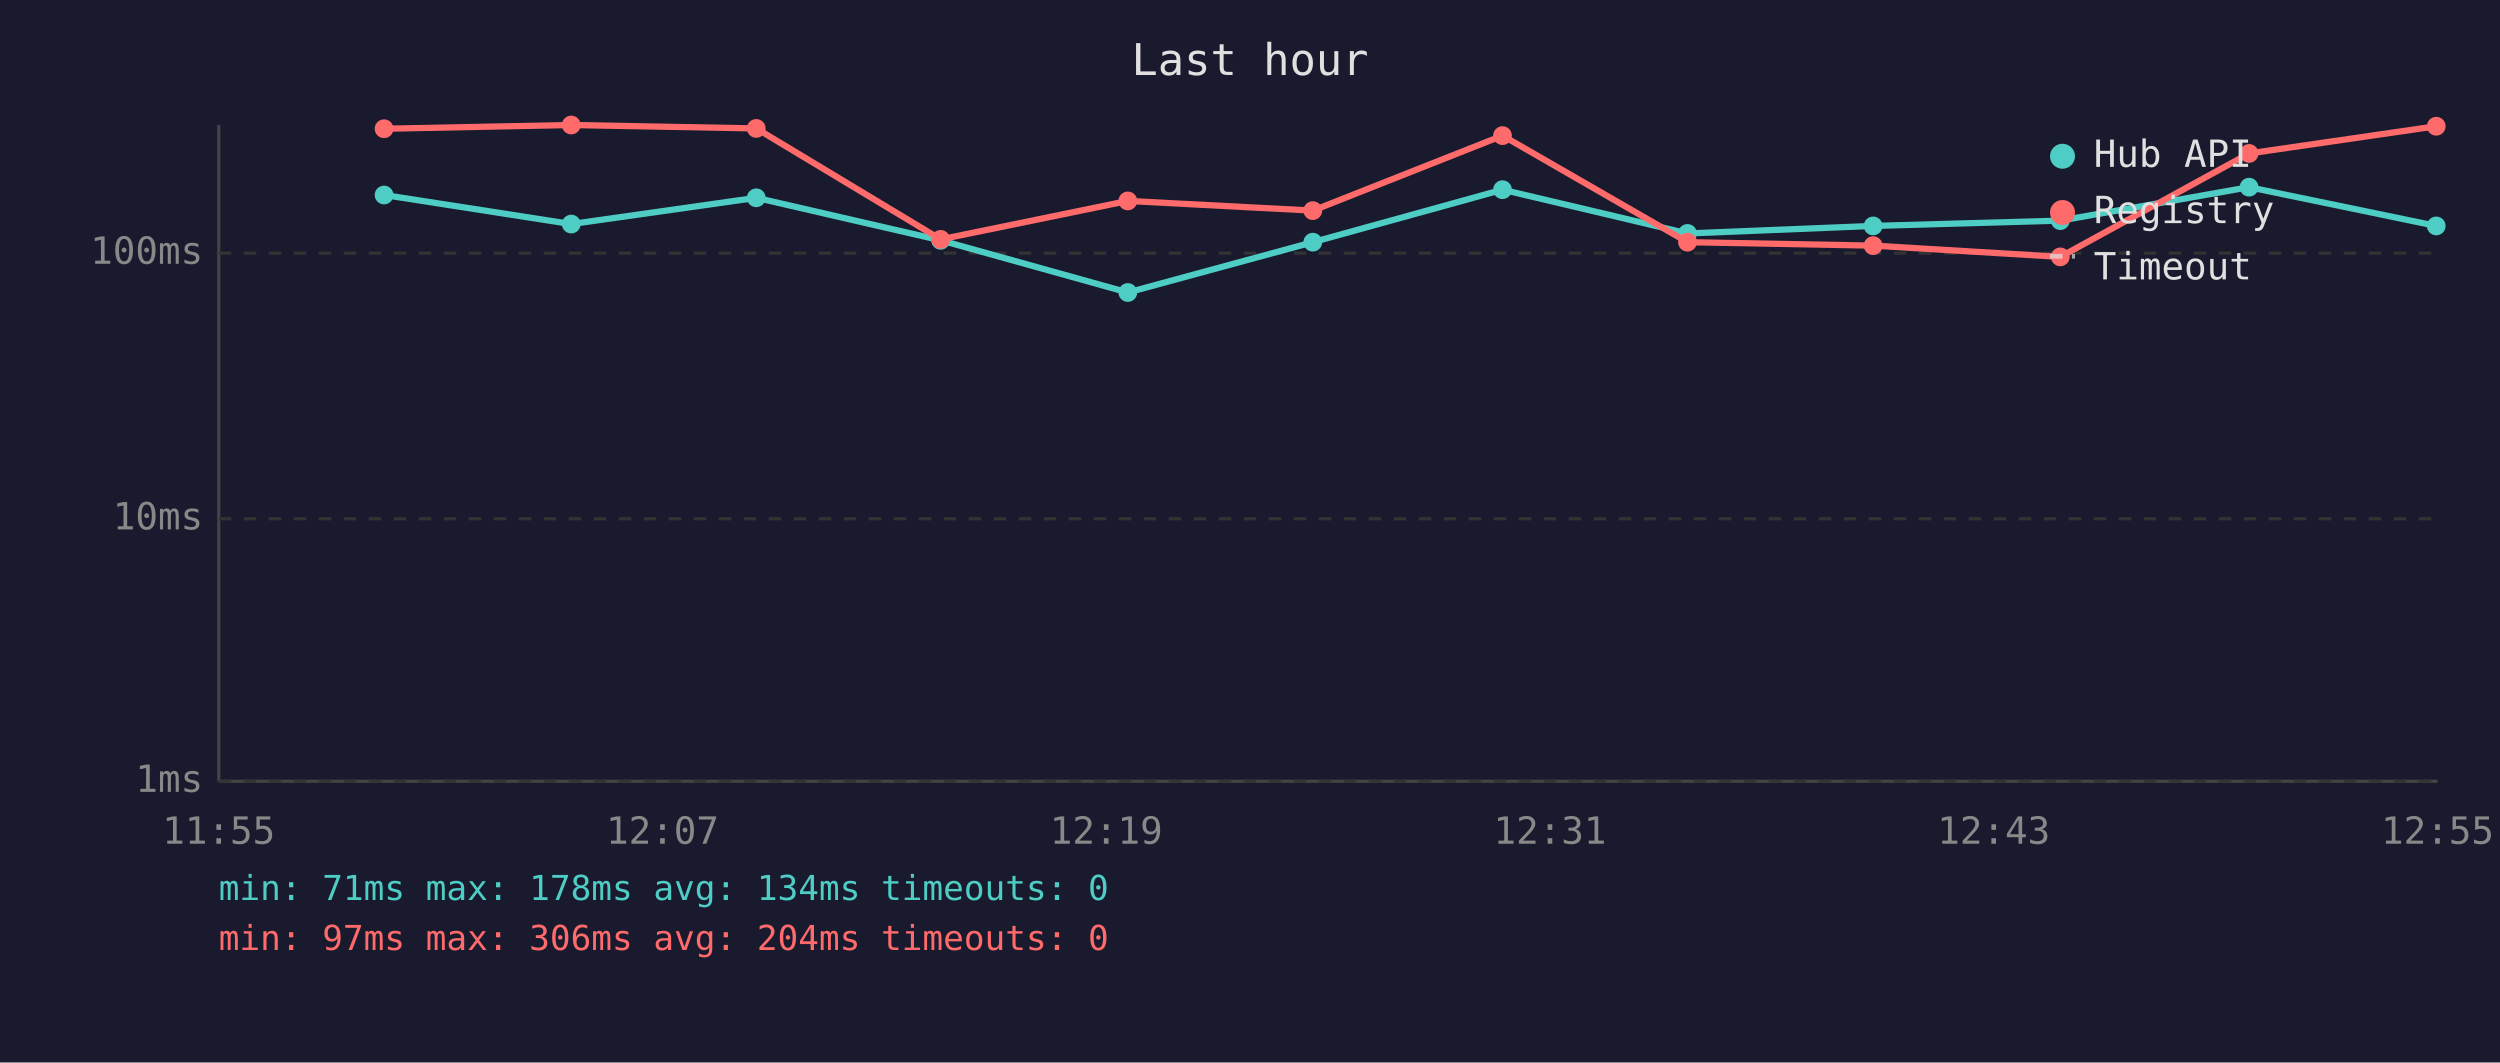
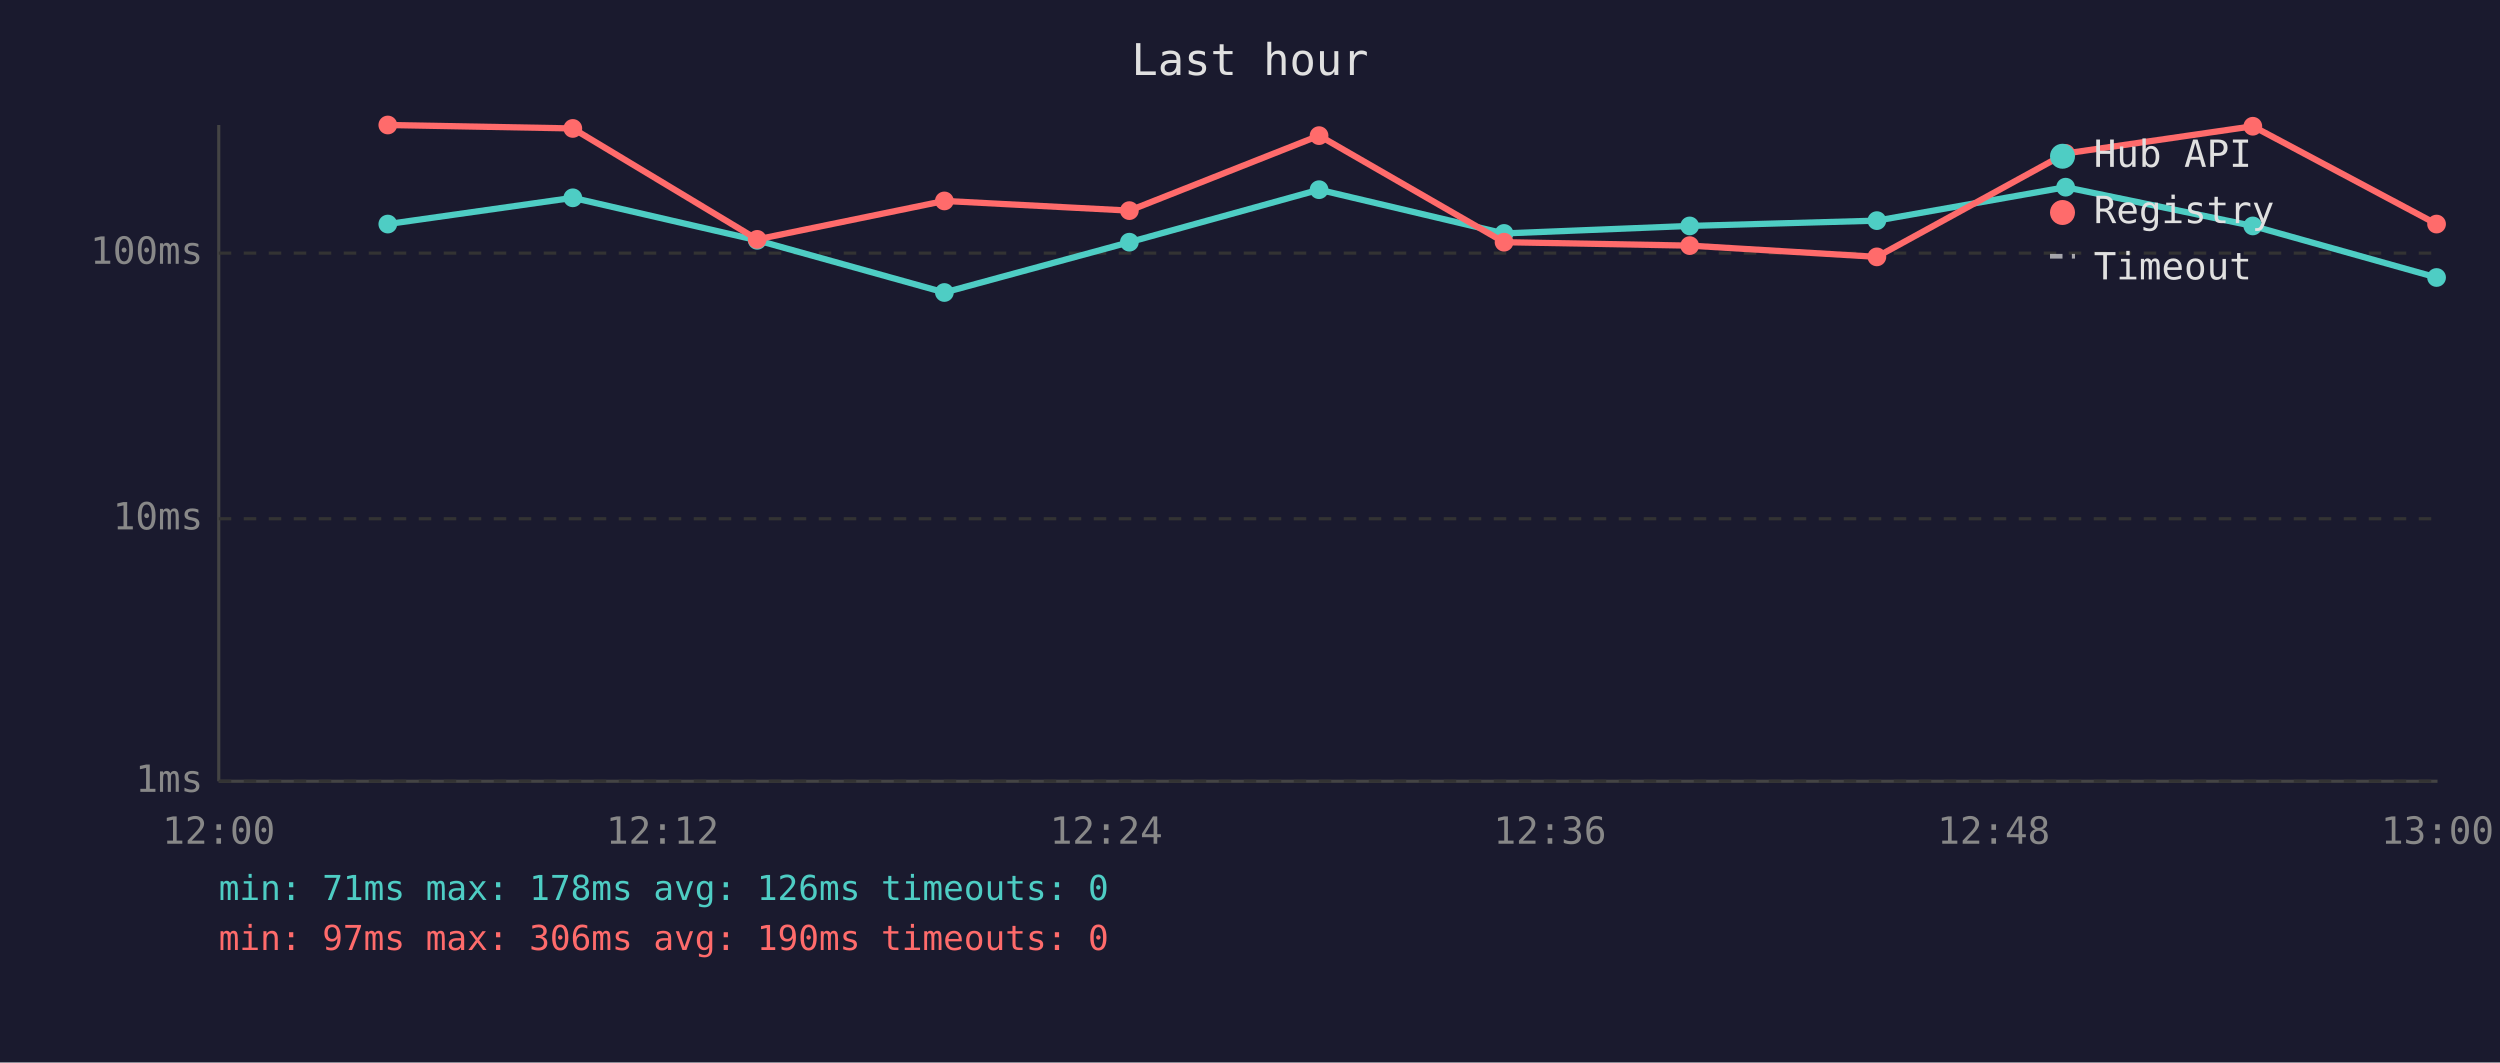
<svg xmlns="http://www.w3.org/2000/svg" viewBox="0 0 800 340" font-family="monospace" font-size="12">
  <rect width="800" height="340" fill="#1a1a2e" />
  <text x="400" y="24" fill="#e0e0e0" font-size="14" text-anchor="middle">Last hour</text>
  <line x1="70" y1="40" x2="70" y2="250" stroke="#444" stroke-width="1" />
  <line x1="70" y1="250" x2="780" y2="250" stroke="#444" stroke-width="1" />
  <line x1="70" y1="250" x2="780" y2="250" stroke="#333" stroke-width="1" stroke-dasharray="4" />
  <text x="65" y="250" fill="#888" text-anchor="end" dominant-baseline="middle">1ms</text>
  <line x1="70" y1="166" x2="780" y2="166" stroke="#333" stroke-width="1" stroke-dasharray="4" />
  <text x="65" y="166" fill="#888" text-anchor="end" dominant-baseline="middle">10ms</text>
  <line x1="70" y1="81" x2="780" y2="81" stroke="#333" stroke-width="1" stroke-dasharray="4" />
  <text x="65" y="81" fill="#888" text-anchor="end" dominant-baseline="middle">100ms</text>
-   <text x="70" y="270" fill="#888" text-anchor="middle">11:55</text>
-   <text x="212" y="270" fill="#888" text-anchor="middle">12:07</text>
-   <text x="354" y="270" fill="#888" text-anchor="middle">12:19</text>
-   <text x="496" y="270" fill="#888" text-anchor="middle">12:31</text>
-   <text x="638" y="270" fill="#888" text-anchor="middle">12:43</text>
-   <text x="780" y="270" fill="#888" text-anchor="middle">12:55</text>
-   <polyline points="122.9,62.4 182.8,71.7 242.0,63.3 301.0,76.9 360.9,93.6 420.1,77.5 480.8,60.7 540.0,74.7 599.4,72.3 659.3,70.6 719.7,59.9 779.6,72.3" fill="none" stroke="#4ecdc4" stroke-width="2" opacity="1" />
-   <circle cx="122.9" cy="62.4" r="3" fill="#4ecdc4" />
-   <circle cx="182.8" cy="71.7" r="3" fill="#4ecdc4" />
-   <circle cx="242.0" cy="63.3" r="3" fill="#4ecdc4" />
-   <circle cx="301.0" cy="76.9" r="3" fill="#4ecdc4" />
-   <circle cx="360.9" cy="93.6" r="3" fill="#4ecdc4" />
-   <circle cx="420.1" cy="77.5" r="3" fill="#4ecdc4" />
-   <circle cx="480.8" cy="60.7" r="3" fill="#4ecdc4" />
-   <circle cx="540.0" cy="74.7" r="3" fill="#4ecdc4" />
-   <circle cx="599.4" cy="72.3" r="3" fill="#4ecdc4" />
-   <circle cx="659.3" cy="70.6" r="3" fill="#4ecdc4" />
-   <circle cx="719.7" cy="59.9" r="3" fill="#4ecdc4" />
-   <circle cx="779.6" cy="72.3" r="3" fill="#4ecdc4" />
-   <polyline points="122.9,41.2 182.8,40.0 242.0,41.1 301.0,76.6 360.9,64.3 420.1,67.4 480.8,43.4 540.0,77.5 599.4,78.6 659.3,82.2 719.7,49.1 779.6,40.4" fill="none" stroke="#ff6b6b" stroke-width="2" opacity="1" />
-   <circle cx="122.9" cy="41.2" r="3" fill="#ff6b6b" />
-   <circle cx="182.8" cy="40.0" r="3" fill="#ff6b6b" />
-   <circle cx="242.0" cy="41.1" r="3" fill="#ff6b6b" />
-   <circle cx="301.0" cy="76.6" r="3" fill="#ff6b6b" />
-   <circle cx="360.9" cy="64.3" r="3" fill="#ff6b6b" />
-   <circle cx="420.1" cy="67.4" r="3" fill="#ff6b6b" />
-   <circle cx="480.8" cy="43.4" r="3" fill="#ff6b6b" />
-   <circle cx="540.0" cy="77.5" r="3" fill="#ff6b6b" />
-   <circle cx="599.4" cy="78.6" r="3" fill="#ff6b6b" />
-   <circle cx="659.3" cy="82.2" r="3" fill="#ff6b6b" />
-   <circle cx="719.7" cy="49.1" r="3" fill="#ff6b6b" />
-   <circle cx="779.6" cy="40.4" r="3" fill="#ff6b6b" />
+   <text x="70" y="270" fill="#888" text-anchor="middle">12:00</text>
+   <text x="212" y="270" fill="#888" text-anchor="middle">12:12</text>
+   <text x="354" y="270" fill="#888" text-anchor="middle">12:24</text>
+   <text x="496" y="270" fill="#888" text-anchor="middle">12:36</text>
+   <text x="638" y="270" fill="#888" text-anchor="middle">12:48</text>
+   <text x="780" y="270" fill="#888" text-anchor="middle">13:00</text>
+   <polyline points="124.1,71.7 183.3,63.3 242.3,76.9 302.2,93.6 361.4,77.5 422.1,60.7 481.3,74.7 540.7,72.3 600.6,70.6 661.0,59.9 720.9,72.3 779.7,88.8" fill="none" stroke="#4ecdc4" stroke-width="2" opacity="1" />
+   <circle cx="124.1" cy="71.7" r="3" fill="#4ecdc4" />
+   <circle cx="183.3" cy="63.3" r="3" fill="#4ecdc4" />
+   <circle cx="242.3" cy="76.9" r="3" fill="#4ecdc4" />
+   <circle cx="302.2" cy="93.6" r="3" fill="#4ecdc4" />
+   <circle cx="361.4" cy="77.5" r="3" fill="#4ecdc4" />
+   <circle cx="422.1" cy="60.7" r="3" fill="#4ecdc4" />
+   <circle cx="481.3" cy="74.7" r="3" fill="#4ecdc4" />
+   <circle cx="540.7" cy="72.3" r="3" fill="#4ecdc4" />
+   <circle cx="600.6" cy="70.6" r="3" fill="#4ecdc4" />
+   <circle cx="661.0" cy="59.9" r="3" fill="#4ecdc4" />
+   <circle cx="720.9" cy="72.3" r="3" fill="#4ecdc4" />
+   <circle cx="779.7" cy="88.8" r="3" fill="#4ecdc4" />
+   <polyline points="124.1,40.0 183.3,41.1 242.3,76.6 302.2,64.3 361.4,67.4 422.1,43.4 481.3,77.5 540.7,78.6 600.6,82.2 661.0,49.1 720.9,40.4 779.7,71.7" fill="none" stroke="#ff6b6b" stroke-width="2" opacity="1" />
+   <circle cx="124.1" cy="40.0" r="3" fill="#ff6b6b" />
+   <circle cx="183.3" cy="41.1" r="3" fill="#ff6b6b" />
+   <circle cx="242.3" cy="76.6" r="3" fill="#ff6b6b" />
+   <circle cx="302.2" cy="64.3" r="3" fill="#ff6b6b" />
+   <circle cx="361.4" cy="67.4" r="3" fill="#ff6b6b" />
+   <circle cx="422.1" cy="43.4" r="3" fill="#ff6b6b" />
+   <circle cx="481.3" cy="77.5" r="3" fill="#ff6b6b" />
+   <circle cx="540.7" cy="78.6" r="3" fill="#ff6b6b" />
+   <circle cx="600.6" cy="82.2" r="3" fill="#ff6b6b" />
+   <circle cx="661.0" cy="49.1" r="3" fill="#ff6b6b" />
+   <circle cx="720.9" cy="40.4" r="3" fill="#ff6b6b" />
+   <circle cx="779.7" cy="71.7" r="3" fill="#ff6b6b" />
  <circle cx="660" cy="50" r="4" fill="#4ecdc4" />
  <text x="670" y="50" fill="#e0e0e0" dominant-baseline="middle">Hub API</text>
  <circle cx="660" cy="68" r="4" fill="#ff6b6b" />
  <text x="670" y="68" fill="#e0e0e0" dominant-baseline="middle">Registry</text>
  <line x1="656" y1="82" x2="664" y2="82" stroke="#e0e0e0" stroke-width="1.5" stroke-dasharray="4,3" opacity="0.7" />
  <text x="670" y="86" fill="#e0e0e0" dominant-baseline="middle">Timeout</text>
-   <text x="70" y="288" fill="#4ecdc4" font-size="11">min: 71ms  max: 178ms  avg: 134ms  timeouts: 0</text>
-   <text x="70" y="304" fill="#ff6b6b" font-size="11">min: 97ms  max: 306ms  avg: 204ms  timeouts: 0</text>
+   <text x="70" y="288" fill="#4ecdc4" font-size="11">min: 71ms  max: 178ms  avg: 126ms  timeouts: 0</text>
+   <text x="70" y="304" fill="#ff6b6b" font-size="11">min: 97ms  max: 306ms  avg: 190ms  timeouts: 0</text>
</svg>
